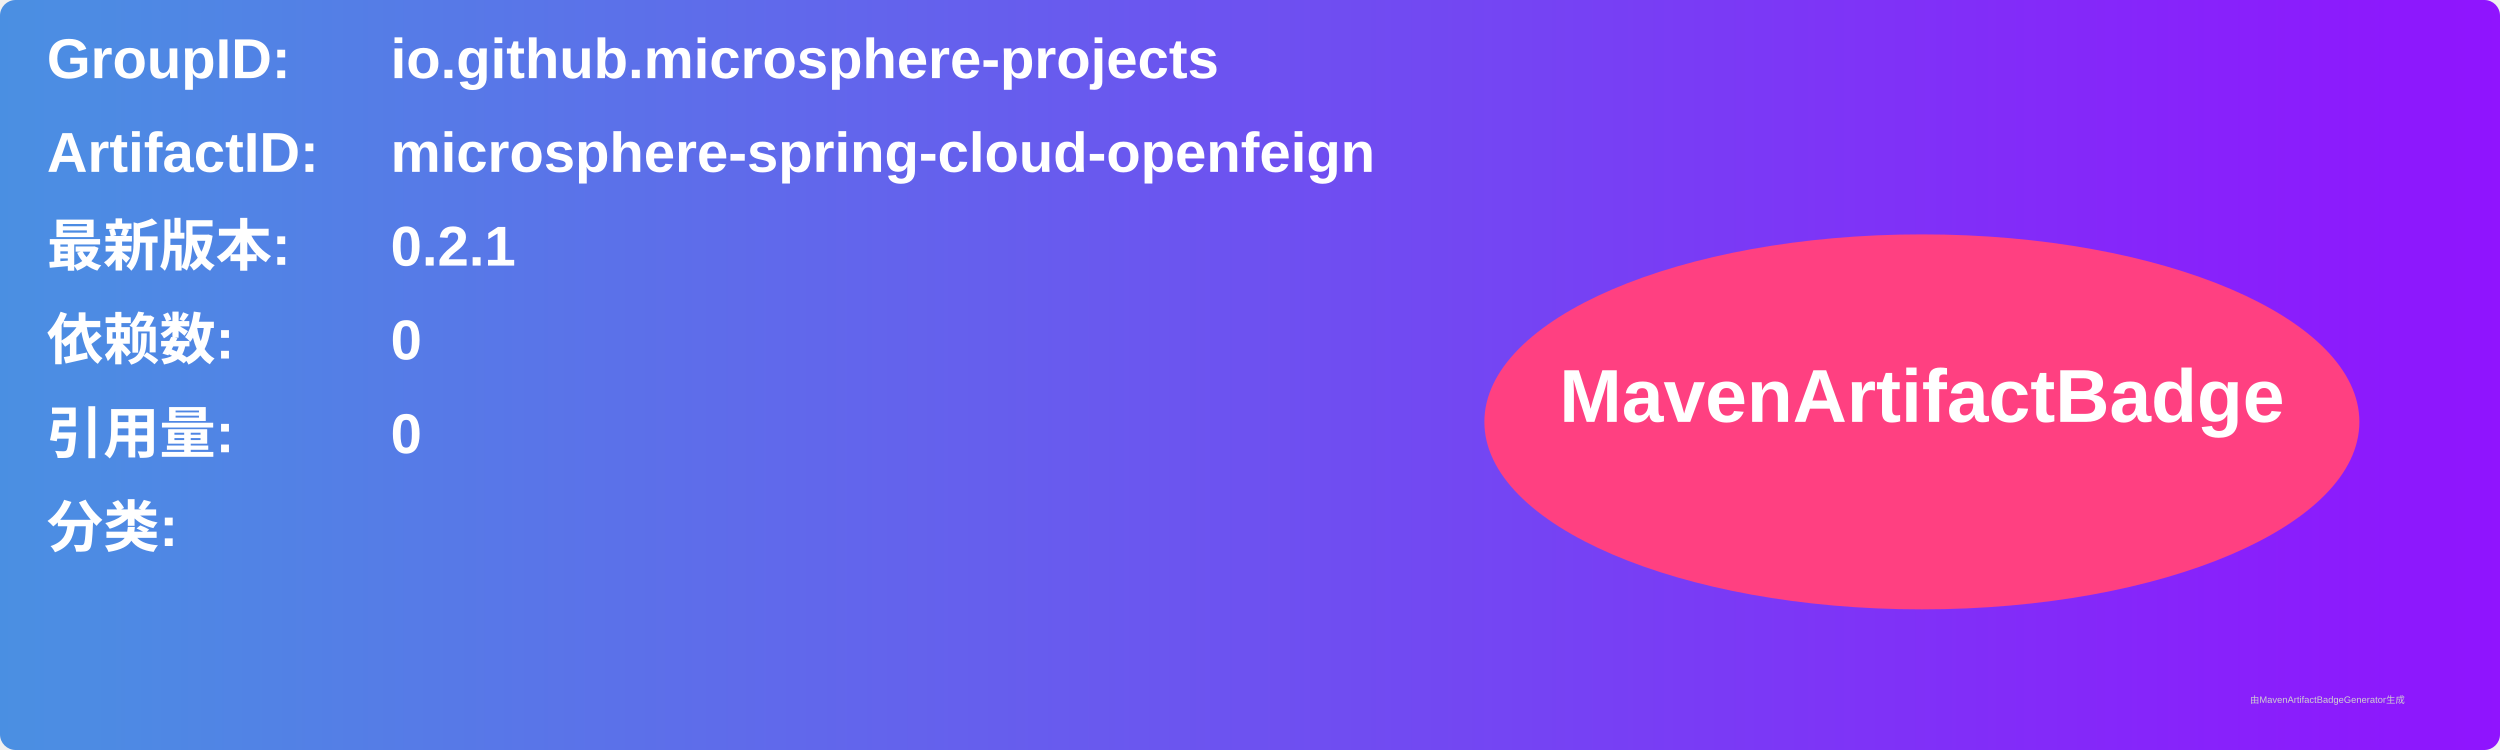
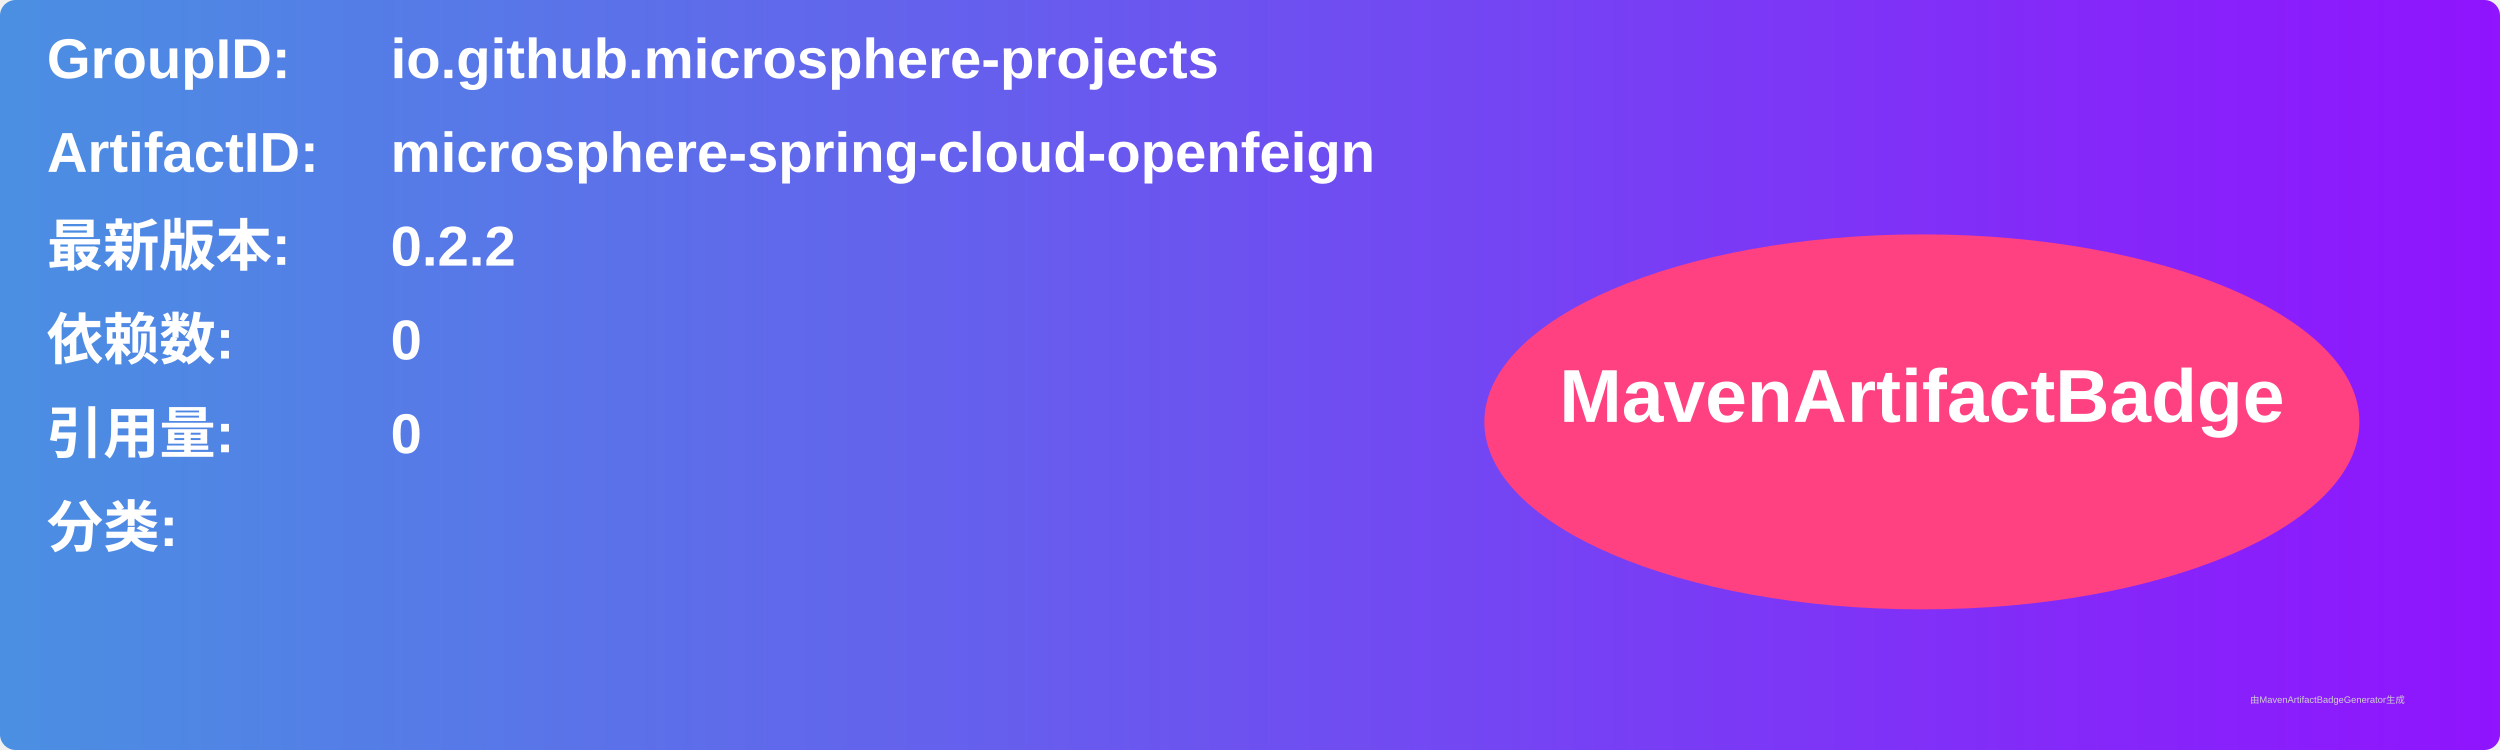
<svg xmlns="http://www.w3.org/2000/svg" width="800" height="240" viewBox="0 0 800 240">
  <linearGradient id="grad" x1="0%" y1="0%" x2="100%" y2="0%">
    <stop offset="0%" stop-color="#4a90e2" />
    <stop offset="100%" stop-color="#9013fe" />
  </linearGradient>
  <rect width="100%" height="100%" rx="5" ry="5" fill="url(#grad)" />
  <g transform="translate(15, 15)">
    <text x="0" y="10" font-family="Arial" font-size="18" fill="white" font-weight="bold" width="260">GroupID:</text>
    <text x="110" y="10" font-family="Arial" font-size="18" fill="white" font-weight="bold" width="460">io.github.microsphere-projects</text>
    <text x="0" y="40" font-family="Arial" font-size="18" fill="white" font-weight="bold" width="260">ArtifactID:</text>
    <text x="110" y="40" font-family="Arial" font-size="18" fill="white" font-weight="bold" width="460">microsphere-spring-cloud-openfeign</text>
    <text x="0" y="70" font-family="Arial" font-size="18" fill="white" font-weight="bold">最新版本:</text>
    <text x="110" y="70" font-family="Arial" font-size="18" fill="white" font-weight="bold">
-       <tspan font-weight="bold">0.2.1</tspan>
+       <tspan font-weight="bold">0.2.2</tspan>
    </text>
    <text x="0" y="100" font-family="Arial" font-size="18" fill="white" font-weight="bold">依赖数: </text>
    <text x="110" y="100" font-family="Arial" font-size="18" fill="white">
      <tspan font-weight="bold">0</tspan>
    </text>
    <text x="0" y="130" font-family="Arial" font-size="18" fill="white" font-weight="bold">引用量: </text>
    <text x="110" y="130" font-family="Arial" font-size="18" fill="white">
      <tspan font-weight="bold">0</tspan>
    </text>
    <text x="0" y="160" font-family="Arial" font-size="18" fill="white" font-weight="bold">分类:</text>
    <text x="10" y="190" font-family="Arial" font-size="10" fill="white">
      <tspan font-weight="bold" />
    </text>
    <ellipse cx="600" cy="120" rx="140" ry="60" fill="#ff4081" />
    <text x="600" y="120" text-anchor="middle" font-family="Arial" font-size="24" fill="white" font-weight="bold">MavenArtifactBadge</text>
  </g>
  <text x="720" y="225" font-family="Arial" font-size="3" fill="#d0d0d0">由MavenArtifactBadgeGenerator生成</text>
</svg>
